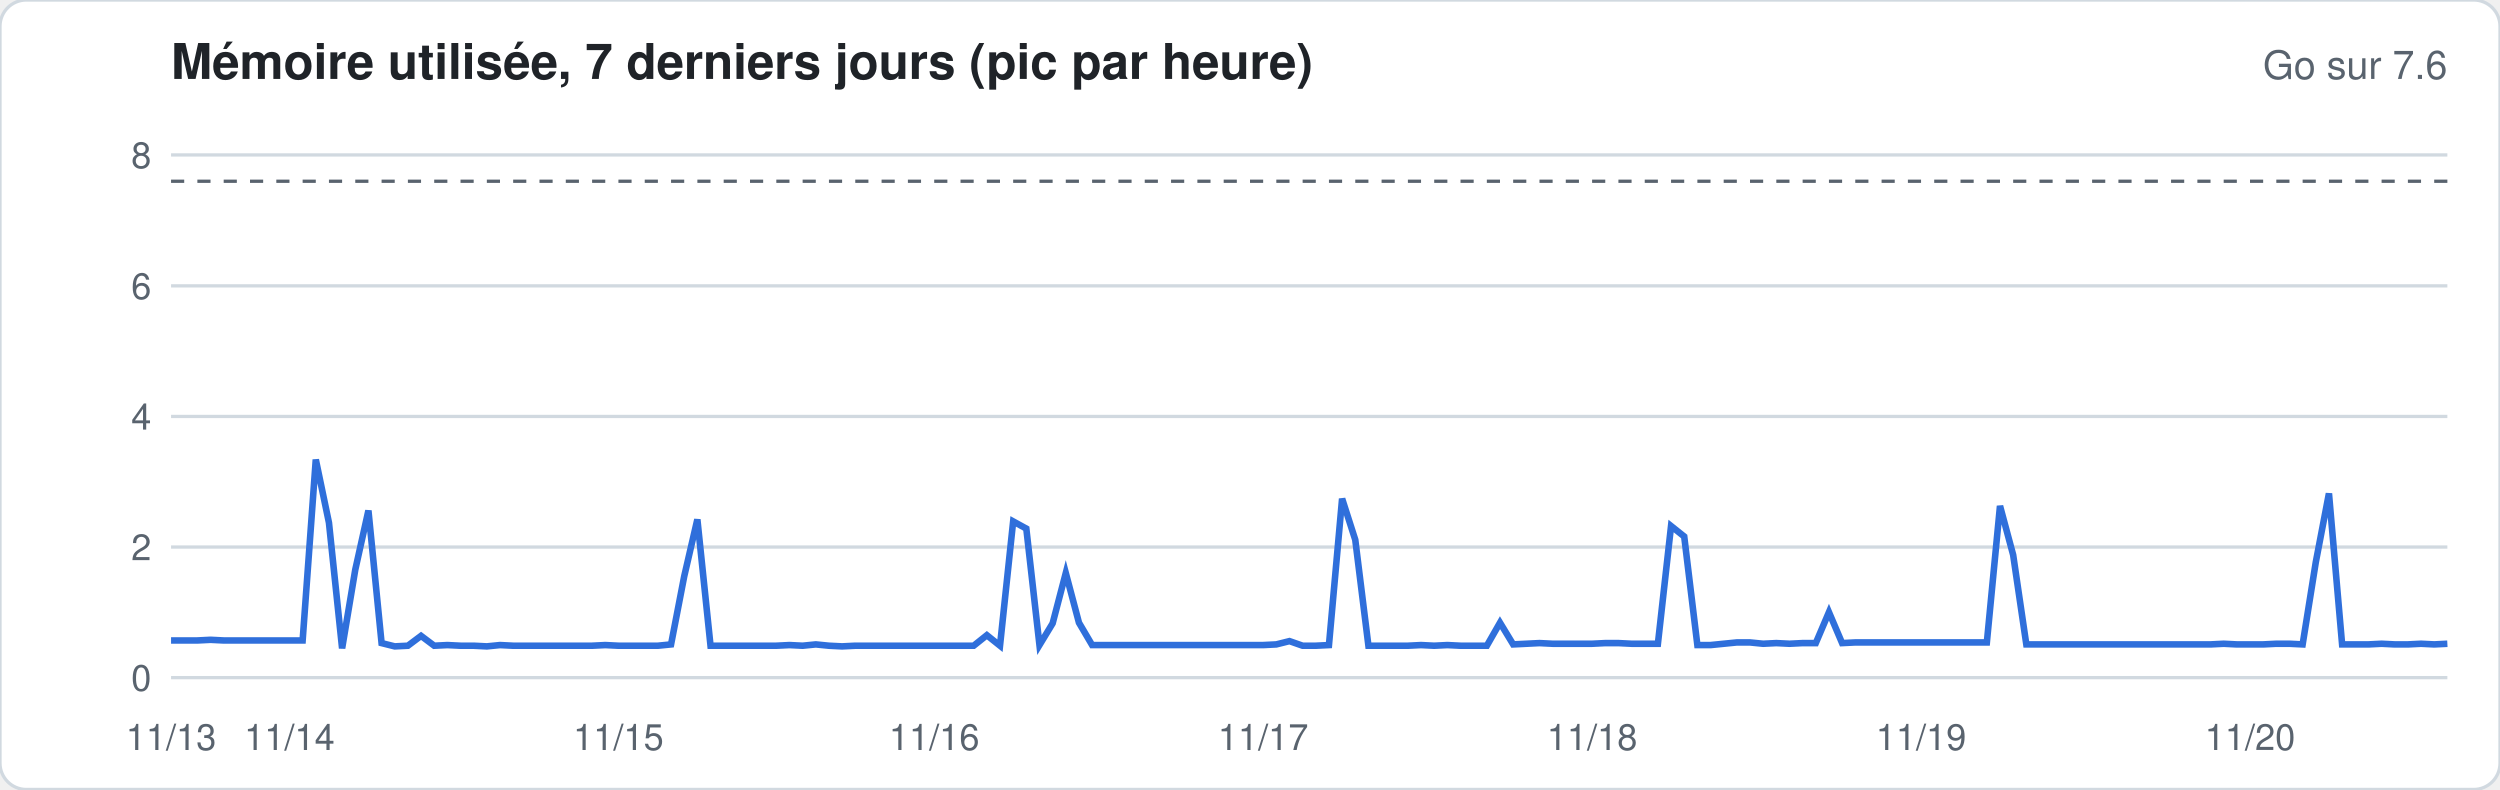
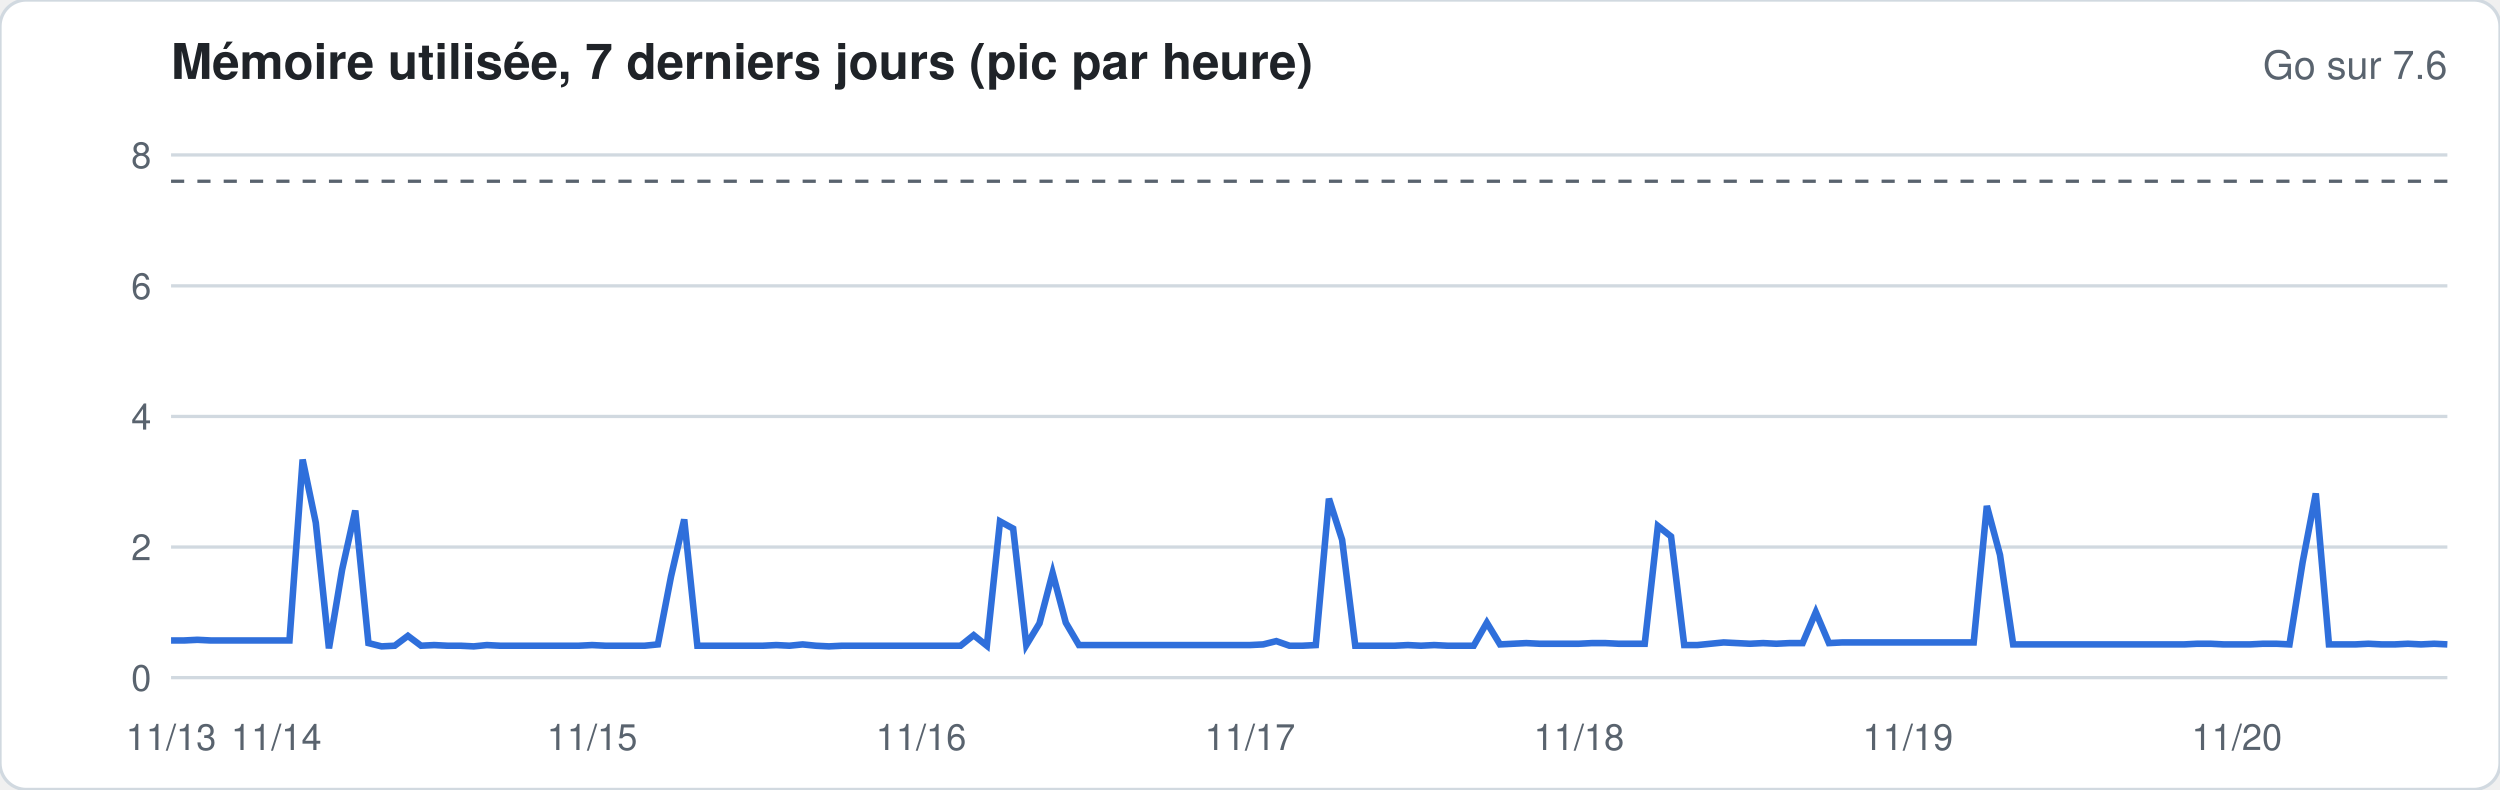
<svg xmlns="http://www.w3.org/2000/svg" width="760" height="240" viewBox="0 0 760 240" font-family="-apple-system,Segoe UI,Helvetica,Arial,sans-serif">
  <rect width="760" height="240" rx="8" fill="#ffffff" stroke="#d1d9e0" />
  <text x="52" y="24" font-size="15" font-weight="600" fill="#1f2328">Mémoire utilisée, 7 derniers jours (pic par heure)</text>
  <text x="744" y="24" font-size="12" fill="#59636e" text-anchor="end">Go sur 7.6</text>
  <line x1="52" x2="744" y1="206.0" y2="206.0" stroke="#d1d9e0" stroke-width="1" />
  <text x="46" y="210.0" font-size="11" fill="#59636e" text-anchor="end">0</text>
  <line x1="52" x2="744" y1="166.3" y2="166.3" stroke="#d1d9e0" stroke-width="1" />
  <text x="46" y="170.3" font-size="11" fill="#59636e" text-anchor="end">2</text>
  <line x1="52" x2="744" y1="126.6" y2="126.6" stroke="#d1d9e0" stroke-width="1" />
  <text x="46" y="130.6" font-size="11" fill="#59636e" text-anchor="end">4</text>
  <line x1="52" x2="744" y1="86.9" y2="86.9" stroke="#d1d9e0" stroke-width="1" />
  <text x="46" y="90.9" font-size="11" fill="#59636e" text-anchor="end">6</text>
  <line x1="52" x2="744" y1="47.1" y2="47.1" stroke="#d1d9e0" stroke-width="1" />
  <text x="46" y="51.1" font-size="11" fill="#59636e" text-anchor="end">8</text>
  <line x1="52" x2="744" y1="55.1" y2="55.1" stroke="#59636e" stroke-dasharray="4 4" />
-   <polyline fill="none" stroke="#2f6fdb" stroke-width="2" points="52.0,194.7 56.0,194.7 60.0,194.7 64.0,194.5 68.0,194.7 72.0,194.7 76.0,194.7 80.0,194.7 84.0,194.7 88.0,194.7 92.0,194.7 96.0,139.7 100.0,158.9 104.0,197.1 108.0,173.2 112.0,155.2 116.0,195.5 120.0,196.5 124.0,196.3 128.0,193.3 132.0,196.3 136.0,196.1 140.0,196.3 144.0,196.3 148.0,196.5 152.0,196.1 156.0,196.3 160.0,196.3 164.0,196.3 168.0,196.3 172.0,196.3 176.0,196.3 180.0,196.3 184.0,196.1 188.0,196.3 192.0,196.3 196.0,196.3 200.0,196.3 204.0,195.9 208.0,175.2 212.0,157.9 216.0,196.3 220.0,196.3 224.0,196.3 228.0,196.3 232.0,196.3 236.0,196.3 240.0,196.1 244.0,196.3 248.0,195.9 252.0,196.3 256.0,196.5 260.0,196.3 264.0,196.3 268.0,196.3 272.0,196.3 276.0,196.3 280.0,196.3 284.0,196.3 288.0,196.3 292.0,196.3 296.0,196.3 300.0,193.1 304.0,196.3 308.0,158.5 312.0,160.7 316.0,196.1 320.0,189.5 324.0,174.2 328.0,189.3 332.0,196.1 336.0,196.1 340.0,196.1 344.0,196.1 348.0,196.1 352.0,196.1 356.0,196.1 360.0,196.1 364.0,196.1 368.0,196.1 372.0,196.1 376.0,196.1 380.0,196.1 384.0,196.1 388.0,195.9 392.0,194.9 396.0,196.3 400.0,196.3 404.0,196.1 408.0,151.6 412.0,164.1 416.0,196.3 420.0,196.3 424.0,196.3 428.0,196.3 432.0,196.1 436.0,196.3 440.0,196.1 444.0,196.3 448.0,196.3 452.0,196.3 456.0,189.3 460.0,195.9 464.0,195.7 468.0,195.5 472.0,195.7 476.0,195.7 480.0,195.7 484.0,195.7 488.0,195.5 492.0,195.5 496.0,195.7 500.0,195.7 504.0,195.7 508.0,159.9 512.0,163.1 516.0,196.1 520.0,196.1 524.0,195.7 528.0,195.3 532.0,195.3 536.0,195.7 540.0,195.5 544.0,195.7 548.0,195.5 552.0,195.5 556.0,186.1 560.0,195.5 564.0,195.3 568.0,195.3 572.0,195.3 576.0,195.3 580.0,195.3 584.0,195.3 588.0,195.3 592.0,195.3 596.0,195.3 600.0,195.3 604.0,195.3 608.0,153.8 612.0,168.7 616.0,195.9 620.0,195.9 624.0,195.9 628.0,195.9 632.0,195.9 636.0,195.9 640.0,195.9 644.0,195.9 648.0,195.9 652.0,195.9 656.0,195.9 660.0,195.9 664.0,195.9 668.0,195.9 672.0,195.9 676.0,195.7 680.0,195.9 684.0,195.9 688.0,195.9 692.0,195.7 696.0,195.7 700.0,195.9 704.0,170.9 708.0,150.0 712.0,195.9 716.0,195.9 720.0,195.9 724.0,195.7 728.0,195.9 732.0,195.9 736.0,195.7 740.0,195.9 744.0,195.7" />
+   <polyline fill="none" stroke="#2f6fdb" stroke-width="2" points="52.0,194.7 56.0,194.7 60.0,194.5 64.0,194.7 68.0,194.7 72.0,194.7 76.0,194.7 80.0,194.7 84.0,194.7 88.0,194.7 92.0,139.7 96.0,158.9 100.0,197.1 104.0,173.2 108.0,155.2 112.0,195.5 116.0,196.5 120.0,196.3 124.0,193.3 128.0,196.3 132.0,196.1 136.0,196.3 140.0,196.3 144.0,196.5 148.0,196.1 152.0,196.3 156.0,196.3 160.0,196.3 164.0,196.3 168.0,196.3 172.0,196.3 176.0,196.3 180.0,196.1 184.0,196.3 188.0,196.3 192.0,196.3 196.0,196.3 200.0,195.9 204.0,175.2 208.0,157.9 212.0,196.3 216.0,196.3 220.0,196.3 224.0,196.3 228.0,196.3 232.0,196.3 236.0,196.1 240.0,196.3 244.0,195.9 248.0,196.3 252.0,196.5 256.0,196.3 260.0,196.3 264.0,196.3 268.0,196.3 272.0,196.3 276.0,196.3 280.0,196.3 284.0,196.3 288.0,196.3 292.0,196.3 296.0,193.1 300.0,196.3 304.0,158.5 308.0,160.7 312.0,196.1 316.0,189.5 320.0,174.2 324.0,189.3 328.0,196.1 332.0,196.1 336.0,196.1 340.0,196.1 344.0,196.1 348.0,196.1 352.0,196.1 356.0,196.1 360.0,196.1 364.0,196.1 368.0,196.1 372.0,196.1 376.0,196.1 380.0,196.1 384.0,195.9 388.0,194.9 392.0,196.3 396.0,196.3 400.0,196.1 404.0,151.6 408.0,164.1 412.0,196.3 416.0,196.3 420.0,196.3 424.0,196.3 428.0,196.1 432.0,196.3 436.0,196.1 440.0,196.3 444.0,196.3 448.0,196.3 452.0,189.3 456.0,195.9 460.0,195.7 464.0,195.5 468.0,195.7 472.0,195.7 476.0,195.7 480.0,195.7 484.0,195.5 488.0,195.5 492.0,195.7 496.0,195.7 500.0,195.7 504.0,159.9 508.0,163.1 512.0,196.1 516.0,196.1 520.0,195.7 524.0,195.3 528.0,195.5 532.0,195.7 536.0,195.5 540.0,195.7 544.0,195.5 548.0,195.5 552.0,186.1 556.0,195.5 560.0,195.3 564.0,195.3 568.0,195.3 572.0,195.3 576.0,195.3 580.0,195.3 584.0,195.3 588.0,195.3 592.0,195.3 596.0,195.3 600.0,195.3 604.0,153.8 608.0,168.7 612.0,195.9 616.0,195.9 620.0,195.9 624.0,195.9 628.0,195.9 632.0,195.9 636.0,195.9 640.0,195.9 644.0,195.9 648.0,195.9 652.0,195.9 656.0,195.9 660.0,195.9 664.0,195.9 668.0,195.7 672.0,195.7 676.0,195.9 680.0,195.9 684.0,195.9 688.0,195.7 692.0,195.7 696.0,195.9 700.0,170.9 704.0,150.0 708.0,195.9 712.0,195.9 716.0,195.9 720.0,195.7 724.0,195.9 728.0,195.9 732.0,195.7 736.0,195.9 740.0,195.7 744.0,195.9" />
  <text x="52.0" y="228" font-size="11" fill="#59636e" text-anchor="middle">11/13</text>
-   <text x="88.0" y="228" font-size="11" fill="#59636e" text-anchor="middle">11/14</text>
-   <text x="188.0" y="228" font-size="11" fill="#59636e" text-anchor="middle">11/15</text>
-   <text x="284.0" y="228" font-size="11" fill="#59636e" text-anchor="middle">11/16</text>
-   <text x="384.0" y="228" font-size="11" fill="#59636e" text-anchor="middle">11/17</text>
-   <text x="484.0" y="228" font-size="11" fill="#59636e" text-anchor="middle">11/18</text>
-   <text x="584.0" y="228" font-size="11" fill="#59636e" text-anchor="middle">11/19</text>
-   <text x="684.0" y="228" font-size="11" fill="#59636e" text-anchor="middle">11/20</text>
+   <text x="84.0" y="228" font-size="11" fill="#59636e" text-anchor="middle">11/14</text>
+   <text x="180.0" y="228" font-size="11" fill="#59636e" text-anchor="middle">11/15</text>
+   <text x="280.0" y="228" font-size="11" fill="#59636e" text-anchor="middle">11/16</text>
+   <text x="380.0" y="228" font-size="11" fill="#59636e" text-anchor="middle">11/17</text>
+   <text x="480.0" y="228" font-size="11" fill="#59636e" text-anchor="middle">11/18</text>
+   <text x="580.0" y="228" font-size="11" fill="#59636e" text-anchor="middle">11/19</text>
+   <text x="680.0" y="228" font-size="11" fill="#59636e" text-anchor="middle">11/20</text>
</svg>
